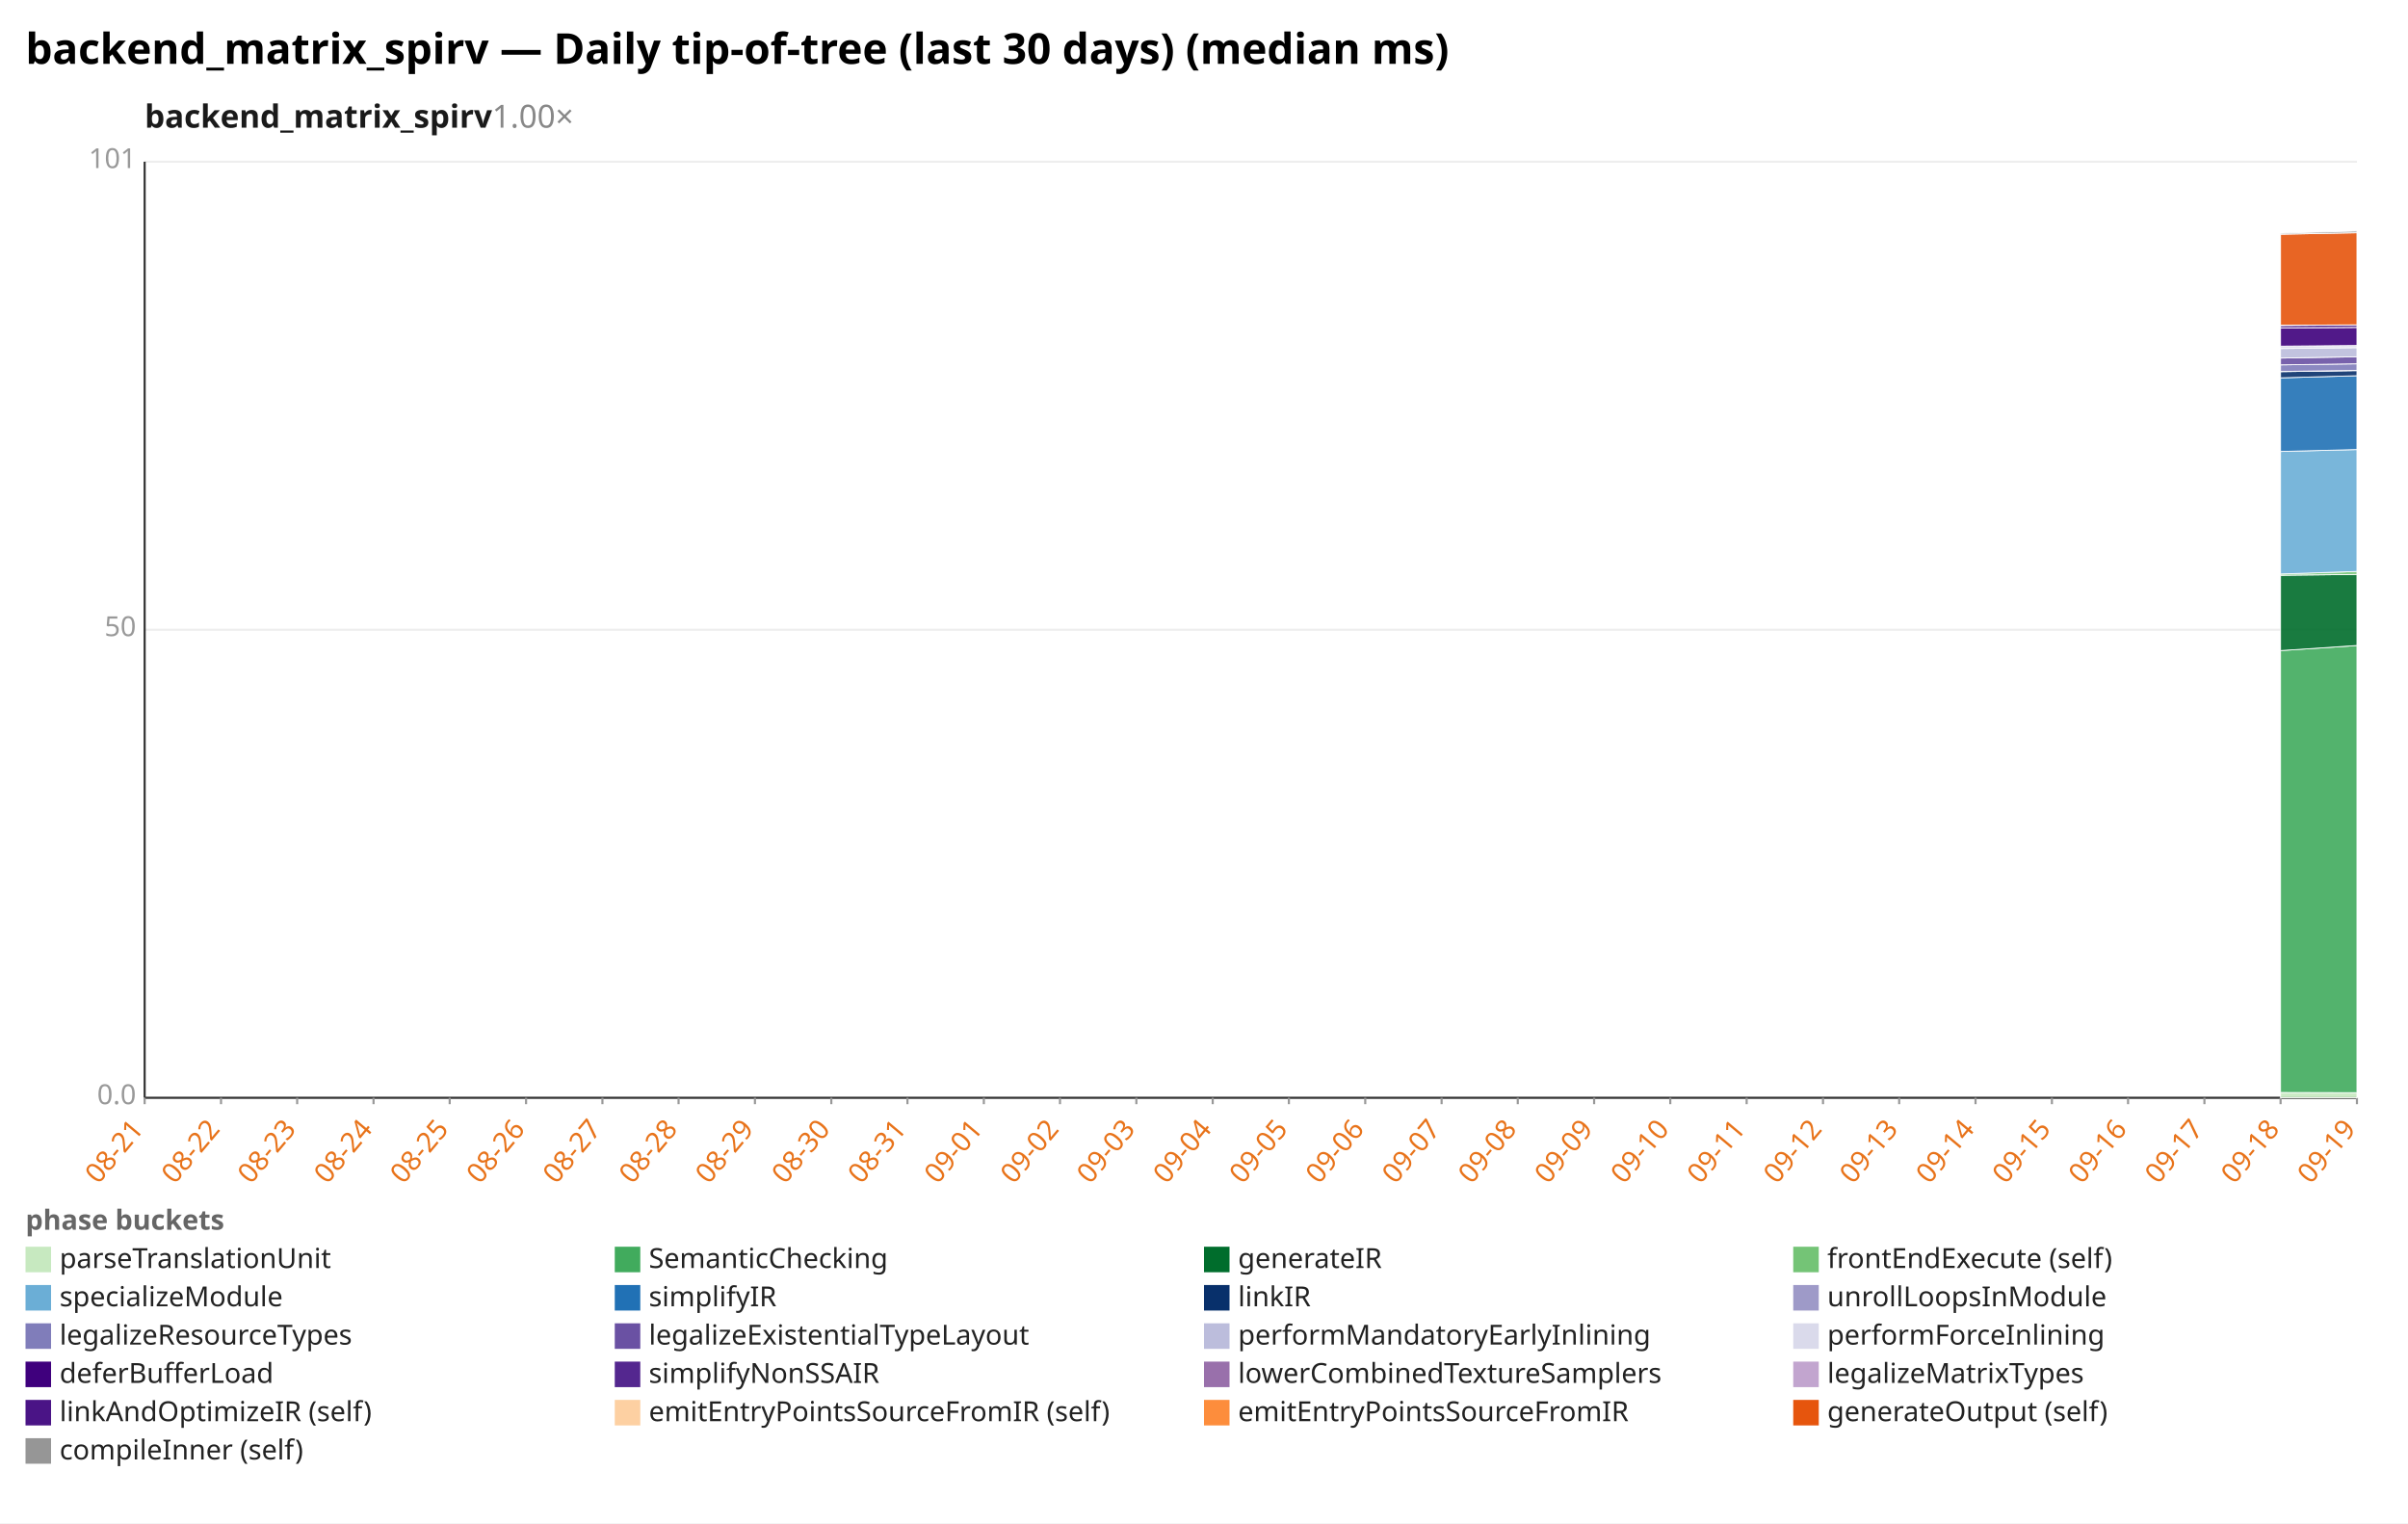
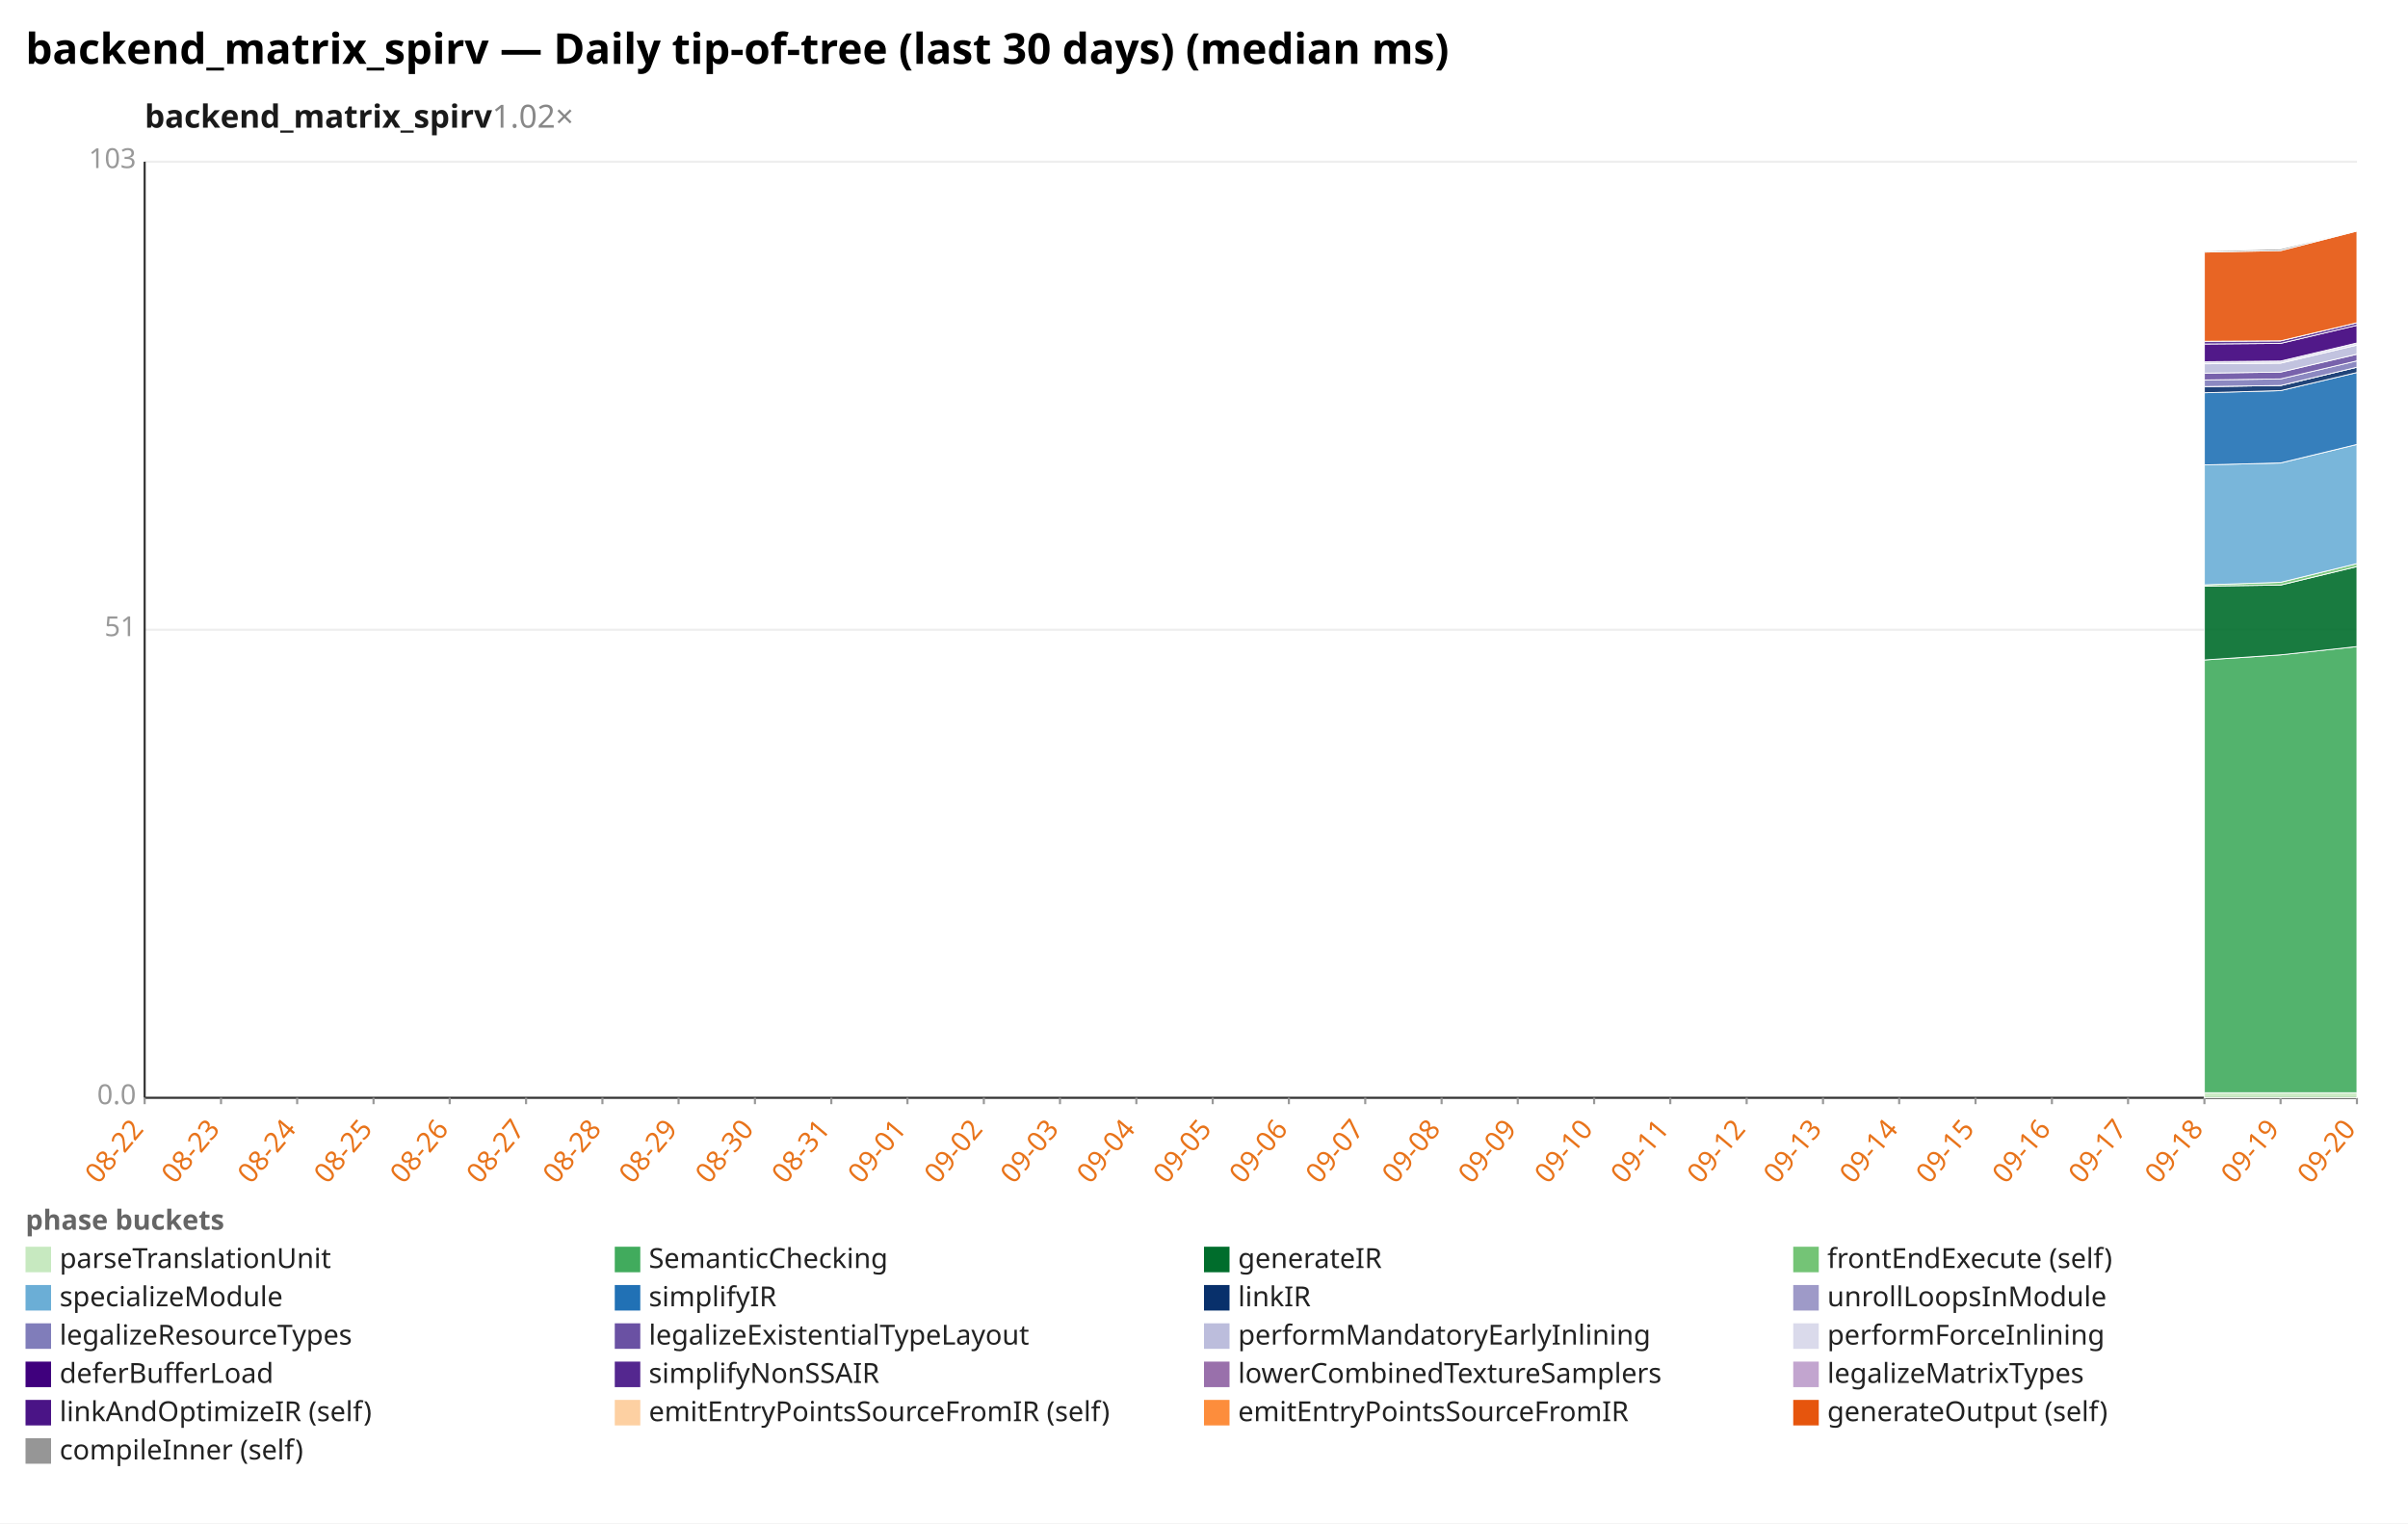
<svg xmlns="http://www.w3.org/2000/svg" width="1132" height="716" viewBox="0 0 1132 716" preserveAspectRatio="xMidYMid meet" font-family="sans-serif" font-size="13">
  <rect width="1132" height="716" fill="white" />
  <text x="12" y="30" font-size="20" font-weight="bold">backend_matrix_spirv — Daily tip-of-tree (last 30 days) (median ms)</text>
-   <text x="68" y="60" font-size="15" font-weight="600" fill="#1a1a1a">backend_matrix_spirv<tspan fill="#888" font-weight="400" text-decoration="none">  1.00×</tspan>
+   <text x="68" y="60" font-size="15" font-weight="600" fill="#1a1a1a">backend_matrix_spirv<tspan fill="#888" font-weight="400" text-decoration="none">  1.02×</tspan>
  </text>
  <line x1="68.0" y1="516.0" x2="1108.0" y2="516.0" stroke="#eee" />
  <text x="64.0" y="519.0" text-anchor="end" fill="#999">0.0</text>
  <line x1="68.0" y1="296.0" x2="1108.0" y2="296.0" stroke="#eee" />
-   <text x="64.0" y="299.0" text-anchor="end" fill="#999">50</text>
+   <text x="64.0" y="299.0" text-anchor="end" fill="#999">51</text>
  <line x1="68.0" y1="76.0" x2="1108.0" y2="76.0" stroke="#eee" />
-   <text x="64.0" y="79.0" text-anchor="end" fill="#999">101</text>
+   <text x="64.0" y="79.0" text-anchor="end" fill="#999">103</text>
  <line x1="68.0" y1="76.0" x2="68.0" y2="516.0" stroke="#333" />
  <line x1="68.0" y1="516.0" x2="1108.0" y2="516.0" stroke="#333" />
  <line x1="68.0" y1="516.0" x2="68.0" y2="519.0" stroke="#999" />
-   <text x="68.0" y="531.0" text-anchor="end" fill="#e8731a" transform="rotate(-50 68.0 531.0)">08-21</text>
+   <text x="68.0" y="531.0" text-anchor="end" fill="#e8731a" transform="rotate(-50 68.0 531.0)">08-22</text>
  <line x1="103.9" y1="516.0" x2="103.9" y2="519.0" stroke="#999" />
-   <text x="103.9" y="531.0" text-anchor="end" fill="#e8731a" transform="rotate(-50 103.9 531.0)">08-22</text>
+   <text x="103.9" y="531.0" text-anchor="end" fill="#e8731a" transform="rotate(-50 103.9 531.0)">08-23</text>
  <line x1="139.7" y1="516.0" x2="139.7" y2="519.0" stroke="#999" />
-   <text x="139.7" y="531.0" text-anchor="end" fill="#e8731a" transform="rotate(-50 139.7 531.0)">08-23</text>
+   <text x="139.7" y="531.0" text-anchor="end" fill="#e8731a" transform="rotate(-50 139.7 531.0)">08-24</text>
  <line x1="175.6" y1="516.0" x2="175.6" y2="519.0" stroke="#999" />
-   <text x="175.6" y="531.0" text-anchor="end" fill="#e8731a" transform="rotate(-50 175.6 531.0)">08-24</text>
+   <text x="175.6" y="531.0" text-anchor="end" fill="#e8731a" transform="rotate(-50 175.6 531.0)">08-25</text>
  <line x1="211.4" y1="516.0" x2="211.4" y2="519.0" stroke="#999" />
-   <text x="211.4" y="531.0" text-anchor="end" fill="#e8731a" transform="rotate(-50 211.4 531.0)">08-25</text>
+   <text x="211.4" y="531.0" text-anchor="end" fill="#e8731a" transform="rotate(-50 211.4 531.0)">08-26</text>
  <line x1="247.3" y1="516.0" x2="247.3" y2="519.0" stroke="#999" />
-   <text x="247.3" y="531.0" text-anchor="end" fill="#e8731a" transform="rotate(-50 247.3 531.0)">08-26</text>
+   <text x="247.3" y="531.0" text-anchor="end" fill="#e8731a" transform="rotate(-50 247.3 531.0)">08-27</text>
  <line x1="283.2" y1="516.0" x2="283.2" y2="519.0" stroke="#999" />
-   <text x="283.2" y="531.0" text-anchor="end" fill="#e8731a" transform="rotate(-50 283.2 531.0)">08-27</text>
+   <text x="283.2" y="531.0" text-anchor="end" fill="#e8731a" transform="rotate(-50 283.2 531.0)">08-28</text>
  <line x1="319.0" y1="516.0" x2="319.0" y2="519.0" stroke="#999" />
-   <text x="319.0" y="531.0" text-anchor="end" fill="#e8731a" transform="rotate(-50 319.0 531.0)">08-28</text>
+   <text x="319.0" y="531.0" text-anchor="end" fill="#e8731a" transform="rotate(-50 319.0 531.0)">08-29</text>
  <line x1="354.9" y1="516.0" x2="354.9" y2="519.0" stroke="#999" />
-   <text x="354.9" y="531.0" text-anchor="end" fill="#e8731a" transform="rotate(-50 354.9 531.0)">08-29</text>
+   <text x="354.9" y="531.0" text-anchor="end" fill="#e8731a" transform="rotate(-50 354.9 531.0)">08-30</text>
  <line x1="390.8" y1="516.0" x2="390.8" y2="519.0" stroke="#999" />
-   <text x="390.8" y="531.0" text-anchor="end" fill="#e8731a" transform="rotate(-50 390.8 531.0)">08-30</text>
+   <text x="390.8" y="531.0" text-anchor="end" fill="#e8731a" transform="rotate(-50 390.8 531.0)">08-31</text>
  <line x1="426.6" y1="516.0" x2="426.6" y2="519.0" stroke="#999" />
-   <text x="426.6" y="531.0" text-anchor="end" fill="#e8731a" transform="rotate(-50 426.6 531.0)">08-31</text>
+   <text x="426.6" y="531.0" text-anchor="end" fill="#e8731a" transform="rotate(-50 426.6 531.0)">09-01</text>
  <line x1="462.5" y1="516.0" x2="462.5" y2="519.0" stroke="#999" />
-   <text x="462.5" y="531.0" text-anchor="end" fill="#e8731a" transform="rotate(-50 462.5 531.0)">09-01</text>
+   <text x="462.5" y="531.0" text-anchor="end" fill="#e8731a" transform="rotate(-50 462.5 531.0)">09-02</text>
  <line x1="498.3" y1="516.0" x2="498.3" y2="519.0" stroke="#999" />
-   <text x="498.3" y="531.0" text-anchor="end" fill="#e8731a" transform="rotate(-50 498.3 531.0)">09-02</text>
+   <text x="498.3" y="531.0" text-anchor="end" fill="#e8731a" transform="rotate(-50 498.3 531.0)">09-03</text>
  <line x1="534.2" y1="516.0" x2="534.2" y2="519.0" stroke="#999" />
-   <text x="534.2" y="531.0" text-anchor="end" fill="#e8731a" transform="rotate(-50 534.2 531.0)">09-03</text>
+   <text x="534.2" y="531.0" text-anchor="end" fill="#e8731a" transform="rotate(-50 534.2 531.0)">09-04</text>
  <line x1="570.1" y1="516.0" x2="570.1" y2="519.0" stroke="#999" />
-   <text x="570.1" y="531.0" text-anchor="end" fill="#e8731a" transform="rotate(-50 570.1 531.0)">09-04</text>
+   <text x="570.1" y="531.0" text-anchor="end" fill="#e8731a" transform="rotate(-50 570.1 531.0)">09-05</text>
  <line x1="605.9" y1="516.0" x2="605.9" y2="519.0" stroke="#999" />
-   <text x="605.9" y="531.0" text-anchor="end" fill="#e8731a" transform="rotate(-50 605.9 531.0)">09-05</text>
+   <text x="605.9" y="531.0" text-anchor="end" fill="#e8731a" transform="rotate(-50 605.9 531.0)">09-06</text>
  <line x1="641.8" y1="516.0" x2="641.8" y2="519.0" stroke="#999" />
-   <text x="641.8" y="531.0" text-anchor="end" fill="#e8731a" transform="rotate(-50 641.8 531.0)">09-06</text>
+   <text x="641.8" y="531.0" text-anchor="end" fill="#e8731a" transform="rotate(-50 641.8 531.0)">09-07</text>
  <line x1="677.7" y1="516.0" x2="677.7" y2="519.0" stroke="#999" />
-   <text x="677.7" y="531.0" text-anchor="end" fill="#e8731a" transform="rotate(-50 677.7 531.0)">09-07</text>
+   <text x="677.7" y="531.0" text-anchor="end" fill="#e8731a" transform="rotate(-50 677.7 531.0)">09-08</text>
  <line x1="713.5" y1="516.0" x2="713.5" y2="519.0" stroke="#999" />
-   <text x="713.5" y="531.0" text-anchor="end" fill="#e8731a" transform="rotate(-50 713.5 531.0)">09-08</text>
+   <text x="713.5" y="531.0" text-anchor="end" fill="#e8731a" transform="rotate(-50 713.5 531.0)">09-09</text>
  <line x1="749.4" y1="516.0" x2="749.4" y2="519.0" stroke="#999" />
-   <text x="749.4" y="531.0" text-anchor="end" fill="#e8731a" transform="rotate(-50 749.4 531.0)">09-09</text>
+   <text x="749.4" y="531.0" text-anchor="end" fill="#e8731a" transform="rotate(-50 749.4 531.0)">09-10</text>
  <line x1="785.2" y1="516.0" x2="785.2" y2="519.0" stroke="#999" />
-   <text x="785.2" y="531.0" text-anchor="end" fill="#e8731a" transform="rotate(-50 785.2 531.0)">09-10</text>
+   <text x="785.2" y="531.0" text-anchor="end" fill="#e8731a" transform="rotate(-50 785.2 531.0)">09-11</text>
  <line x1="821.1" y1="516.0" x2="821.1" y2="519.0" stroke="#999" />
-   <text x="821.1" y="531.0" text-anchor="end" fill="#e8731a" transform="rotate(-50 821.1 531.0)">09-11</text>
+   <text x="821.1" y="531.0" text-anchor="end" fill="#e8731a" transform="rotate(-50 821.1 531.0)">09-12</text>
  <line x1="857.0" y1="516.0" x2="857.0" y2="519.0" stroke="#999" />
-   <text x="857.0" y="531.0" text-anchor="end" fill="#e8731a" transform="rotate(-50 857.0 531.0)">09-12</text>
+   <text x="857.0" y="531.0" text-anchor="end" fill="#e8731a" transform="rotate(-50 857.0 531.0)">09-13</text>
  <line x1="892.8" y1="516.0" x2="892.8" y2="519.0" stroke="#999" />
-   <text x="892.8" y="531.0" text-anchor="end" fill="#e8731a" transform="rotate(-50 892.8 531.0)">09-13</text>
+   <text x="892.8" y="531.0" text-anchor="end" fill="#e8731a" transform="rotate(-50 892.8 531.0)">09-14</text>
  <line x1="928.7" y1="516.0" x2="928.7" y2="519.0" stroke="#999" />
-   <text x="928.7" y="531.0" text-anchor="end" fill="#e8731a" transform="rotate(-50 928.7 531.0)">09-14</text>
+   <text x="928.7" y="531.0" text-anchor="end" fill="#e8731a" transform="rotate(-50 928.7 531.0)">09-15</text>
  <line x1="964.6" y1="516.0" x2="964.6" y2="519.0" stroke="#999" />
-   <text x="964.6" y="531.0" text-anchor="end" fill="#e8731a" transform="rotate(-50 964.6 531.0)">09-15</text>
+   <text x="964.6" y="531.0" text-anchor="end" fill="#e8731a" transform="rotate(-50 964.6 531.0)">09-16</text>
  <line x1="1000.4" y1="516.0" x2="1000.4" y2="519.0" stroke="#999" />
-   <text x="1000.4" y="531.0" text-anchor="end" fill="#e8731a" transform="rotate(-50 1000.4 531.0)">09-16</text>
+   <text x="1000.4" y="531.0" text-anchor="end" fill="#e8731a" transform="rotate(-50 1000.4 531.0)">09-17</text>
  <line x1="1036.3" y1="516.0" x2="1036.3" y2="519.0" stroke="#999" />
-   <text x="1036.3" y="531.0" text-anchor="end" fill="#e8731a" transform="rotate(-50 1036.3 531.0)">09-17</text>
+   <text x="1036.3" y="531.0" text-anchor="end" fill="#e8731a" transform="rotate(-50 1036.3 531.0)">09-18</text>
  <line x1="1072.1" y1="516.0" x2="1072.1" y2="519.0" stroke="#999" />
-   <text x="1072.1" y="531.0" text-anchor="end" fill="#e8731a" transform="rotate(-50 1072.1 531.0)">09-18</text>
+   <text x="1072.1" y="531.0" text-anchor="end" fill="#e8731a" transform="rotate(-50 1072.1 531.0)">09-19</text>
  <line x1="1108.0" y1="516.0" x2="1108.0" y2="519.0" stroke="#999" />
-   <text x="1108.0" y="531.0" text-anchor="end" fill="#e8731a" transform="rotate(-50 1108.0 531.0)">09-19</text>
-   <polygon points="1072.1,513.5 1108.0,513.6 1108.0,516.0 1072.1,516.0" fill="#c7e9c0" fill-opacity="0.9" stroke="#fff" stroke-width="0.4" />
-   <polygon points="1072.1,305.8 1108.0,303.4 1108.0,513.6 1072.1,513.5" fill="#41ab5d" fill-opacity="0.9" stroke="#fff" stroke-width="0.4" />
-   <polygon points="1072.1,270.4 1108.0,270.0 1108.0,303.4 1072.1,305.8" fill="#006d2c" fill-opacity="0.9" stroke="#fff" stroke-width="0.4" />
-   <polygon points="1072.1,269.8 1108.0,268.6 1108.0,270.0 1072.1,270.4" fill="#74c476" fill-opacity="0.9" stroke="#fff" stroke-width="0.4" />
-   <polygon points="1072.1,212.2 1108.0,211.3 1108.0,268.6 1072.1,269.8" fill="#6baed6" fill-opacity="0.9" stroke="#fff" stroke-width="0.4" />
-   <polygon points="1072.1,177.6 1108.0,176.6 1108.0,211.3 1072.1,212.2" fill="#2171b5" fill-opacity="0.9" stroke="#fff" stroke-width="0.4" />
-   <polygon points="1072.1,174.7 1108.0,174.2 1108.0,176.6 1072.1,177.6" fill="#08306b" fill-opacity="0.9" stroke="#fff" stroke-width="0.4" />
-   <polygon points="1072.1,174.6 1108.0,174.1 1108.0,174.2 1072.1,174.7" fill="#9e9ac8" fill-opacity="0.9" stroke="#fff" stroke-width="0.4" />
-   <polygon points="1072.1,171.5 1108.0,171.0 1108.0,174.1 1072.1,174.6" fill="#807dba" fill-opacity="0.9" stroke="#fff" stroke-width="0.4" />
-   <polygon points="1072.1,168.3 1108.0,167.7 1108.0,171.0 1072.1,171.5" fill="#6a51a3" fill-opacity="0.9" stroke="#fff" stroke-width="0.4" />
-   <polygon points="1072.1,163.8 1108.0,163.4 1108.0,167.7 1072.1,168.3" fill="#bcbddc" fill-opacity="0.9" stroke="#fff" stroke-width="0.4" />
-   <polygon points="1072.1,162.7 1108.0,162.4 1108.0,163.4 1072.1,163.8" fill="#dadaeb" fill-opacity="0.9" stroke="#fff" stroke-width="0.4" />
-   <polygon points="1072.1,154.2 1108.0,153.9 1108.0,162.4 1072.1,162.7" fill="#3f007d" fill-opacity="0.9" stroke="#fff" stroke-width="0.4" />
-   <polygon points="1072.1,153.0 1108.0,152.7 1108.0,153.9 1072.1,154.2" fill="#54278f" fill-opacity="0.9" stroke="#fff" stroke-width="0.4" />
-   <polygon points="1072.1,152.9 1108.0,152.7 1108.0,152.7 1072.1,153.0" fill="#c2a5cf" fill-opacity="0.9" stroke="#fff" stroke-width="0.4" />
-   <polygon points="1072.1,110.1 1108.0,109.4 1108.0,152.7 1072.1,152.9" fill="#e6550d" fill-opacity="0.9" stroke="#fff" stroke-width="0.4" />
-   <polygon points="1072.1,109.6 1108.0,108.6 1108.0,109.4 1072.1,110.1" fill="#969696" fill-opacity="0.9" stroke="#fff" stroke-width="0.4" />
+   <text x="1108.0" y="531.0" text-anchor="end" fill="#e8731a" transform="rotate(-50 1108.0 531.0)">09-20</text>
+   <polygon points="1036.3,513.6 1072.1,513.6 1108.0,513.6 1108.0,516.0 1072.1,516.0 1036.3,516.0" fill="#c7e9c0" fill-opacity="0.9" stroke="#fff" stroke-width="0.4" />
+   <polygon points="1036.3,310.2 1072.1,307.8 1108.0,303.9 1108.0,513.6 1072.1,513.6 1036.3,513.6" fill="#41ab5d" fill-opacity="0.9" stroke="#fff" stroke-width="0.4" />
+   <polygon points="1036.3,275.5 1072.1,275.0 1108.0,266.3 1108.0,303.9 1072.1,307.8 1036.3,310.2" fill="#006d2c" fill-opacity="0.9" stroke="#fff" stroke-width="0.4" />
+   <polygon points="1036.3,274.9 1072.1,273.7 1108.0,264.9 1108.0,266.3 1072.1,275.0 1036.3,275.5" fill="#74c476" fill-opacity="0.9" stroke="#fff" stroke-width="0.4" />
+   <polygon points="1036.3,218.5 1072.1,217.6 1108.0,208.9 1108.0,264.9 1072.1,273.7 1036.3,274.9" fill="#6baed6" fill-opacity="0.9" stroke="#fff" stroke-width="0.4" />
+   <polygon points="1036.3,184.6 1072.1,183.6 1108.0,175.1 1108.0,208.9 1072.1,217.6 1036.3,218.5" fill="#2171b5" fill-opacity="0.9" stroke="#fff" stroke-width="0.4" />
+   <polygon points="1036.3,181.7 1072.1,181.2 1108.0,172.6 1108.0,175.1 1072.1,183.6 1036.3,184.6" fill="#08306b" fill-opacity="0.9" stroke="#fff" stroke-width="0.4" />
+   <polygon points="1036.3,181.7 1072.1,181.2 1108.0,172.6 1108.0,172.6 1072.1,181.2 1036.3,181.7" fill="#9e9ac8" fill-opacity="0.9" stroke="#fff" stroke-width="0.4" />
+   <polygon points="1036.3,178.6 1072.1,178.1 1108.0,169.6 1108.0,172.6 1072.1,181.2 1036.3,181.7" fill="#807dba" fill-opacity="0.9" stroke="#fff" stroke-width="0.4" />
+   <polygon points="1036.3,175.4 1072.1,174.9 1108.0,166.5 1108.0,169.6 1072.1,178.1 1036.3,178.6" fill="#6a51a3" fill-opacity="0.9" stroke="#fff" stroke-width="0.4" />
+   <polygon points="1036.3,171.0 1072.1,170.7 1108.0,162.2 1108.0,166.5 1072.1,174.9 1036.3,175.4" fill="#bcbddc" fill-opacity="0.9" stroke="#fff" stroke-width="0.4" />
+   <polygon points="1036.3,170.0 1072.1,169.7 1108.0,161.2 1108.0,162.2 1072.1,170.7 1036.3,171.0" fill="#dadaeb" fill-opacity="0.9" stroke="#fff" stroke-width="0.4" />
+   <polygon points="1036.3,161.7 1072.1,161.4 1108.0,152.9 1108.0,161.2 1072.1,169.7 1036.3,170.0" fill="#3f007d" fill-opacity="0.9" stroke="#fff" stroke-width="0.4" />
+   <polygon points="1036.3,160.4 1072.1,160.2 1108.0,151.7 1108.0,152.9 1072.1,161.4 1036.3,161.7" fill="#54278f" fill-opacity="0.9" stroke="#fff" stroke-width="0.4" />
+   <polygon points="1036.3,160.4 1072.1,160.2 1108.0,151.7 1108.0,151.7 1072.1,160.2 1036.3,160.4" fill="#c2a5cf" fill-opacity="0.9" stroke="#fff" stroke-width="0.4" />
+   <polygon points="1036.3,118.5 1072.1,117.8 1108.0,108.6 1108.0,151.7 1072.1,160.2 1036.3,160.4" fill="#e6550d" fill-opacity="0.9" stroke="#fff" stroke-width="0.4" />
+   <polygon points="1036.3,118.0 1072.1,117.0 1108.0,108.6 1108.0,108.6 1072.1,117.8 1036.3,118.5" fill="#969696" fill-opacity="0.9" stroke="#fff" stroke-width="0.4" />
  <text x="12" y="578" fill="#666" font-weight="600">phase buckets</text>
  <rect x="12" y="586" width="12" height="12" fill="#c7e9c0" />
  <text x="28" y="596" fill="#222">parseTranslationUnit</text>
  <rect x="289" y="586" width="12" height="12" fill="#41ab5d" />
  <text x="305" y="596" fill="#222">SemanticChecking</text>
  <rect x="566" y="586" width="12" height="12" fill="#006d2c" />
  <text x="582" y="596" fill="#222">generateIR</text>
  <rect x="843" y="586" width="12" height="12" fill="#74c476" />
  <text x="859" y="596" fill="#222">frontEndExecute (self)</text>
  <rect x="12" y="604" width="12" height="12" fill="#6baed6" />
  <text x="28" y="614" fill="#222">specializeModule</text>
  <rect x="289" y="604" width="12" height="12" fill="#2171b5" />
  <text x="305" y="614" fill="#222">simplifyIR</text>
  <rect x="566" y="604" width="12" height="12" fill="#08306b" />
  <text x="582" y="614" fill="#222">linkIR</text>
  <rect x="843" y="604" width="12" height="12" fill="#9e9ac8" />
  <text x="859" y="614" fill="#222">unrollLoopsInModule</text>
  <rect x="12" y="622" width="12" height="12" fill="#807dba" />
  <text x="28" y="632" fill="#222">legalizeResourceTypes</text>
  <rect x="289" y="622" width="12" height="12" fill="#6a51a3" />
  <text x="305" y="632" fill="#222">legalizeExistentialTypeLayout</text>
  <rect x="566" y="622" width="12" height="12" fill="#bcbddc" />
  <text x="582" y="632" fill="#222">performMandatoryEarlyInlining</text>
  <rect x="843" y="622" width="12" height="12" fill="#dadaeb" />
  <text x="859" y="632" fill="#222">performForceInlining</text>
  <rect x="12" y="640" width="12" height="12" fill="#3f007d" />
  <text x="28" y="650" fill="#222">deferBufferLoad</text>
  <rect x="289" y="640" width="12" height="12" fill="#54278f" />
  <text x="305" y="650" fill="#222">simplifyNonSSAIR</text>
  <rect x="566" y="640" width="12" height="12" fill="#9970ab" />
  <text x="582" y="650" fill="#222">lowerCombinedTextureSamplers</text>
  <rect x="843" y="640" width="12" height="12" fill="#c2a5cf" />
  <text x="859" y="650" fill="#222">legalizeMatrixTypes</text>
  <rect x="12" y="658" width="12" height="12" fill="#4a1486" />
  <text x="28" y="668" fill="#222">linkAndOptimizeIR (self)</text>
  <rect x="289" y="658" width="12" height="12" fill="#fdd0a2" />
  <text x="305" y="668" fill="#222">emitEntryPointsSourceFromIR (self)</text>
  <rect x="566" y="658" width="12" height="12" fill="#fd8d3c" />
  <text x="582" y="668" fill="#222">emitEntryPointsSourceFromIR</text>
  <rect x="843" y="658" width="12" height="12" fill="#e6550d" />
  <text x="859" y="668" fill="#222">generateOutput (self)</text>
  <rect x="12" y="676" width="12" height="12" fill="#969696" />
  <text x="28" y="686" fill="#222">compileInner (self)</text>
</svg>
